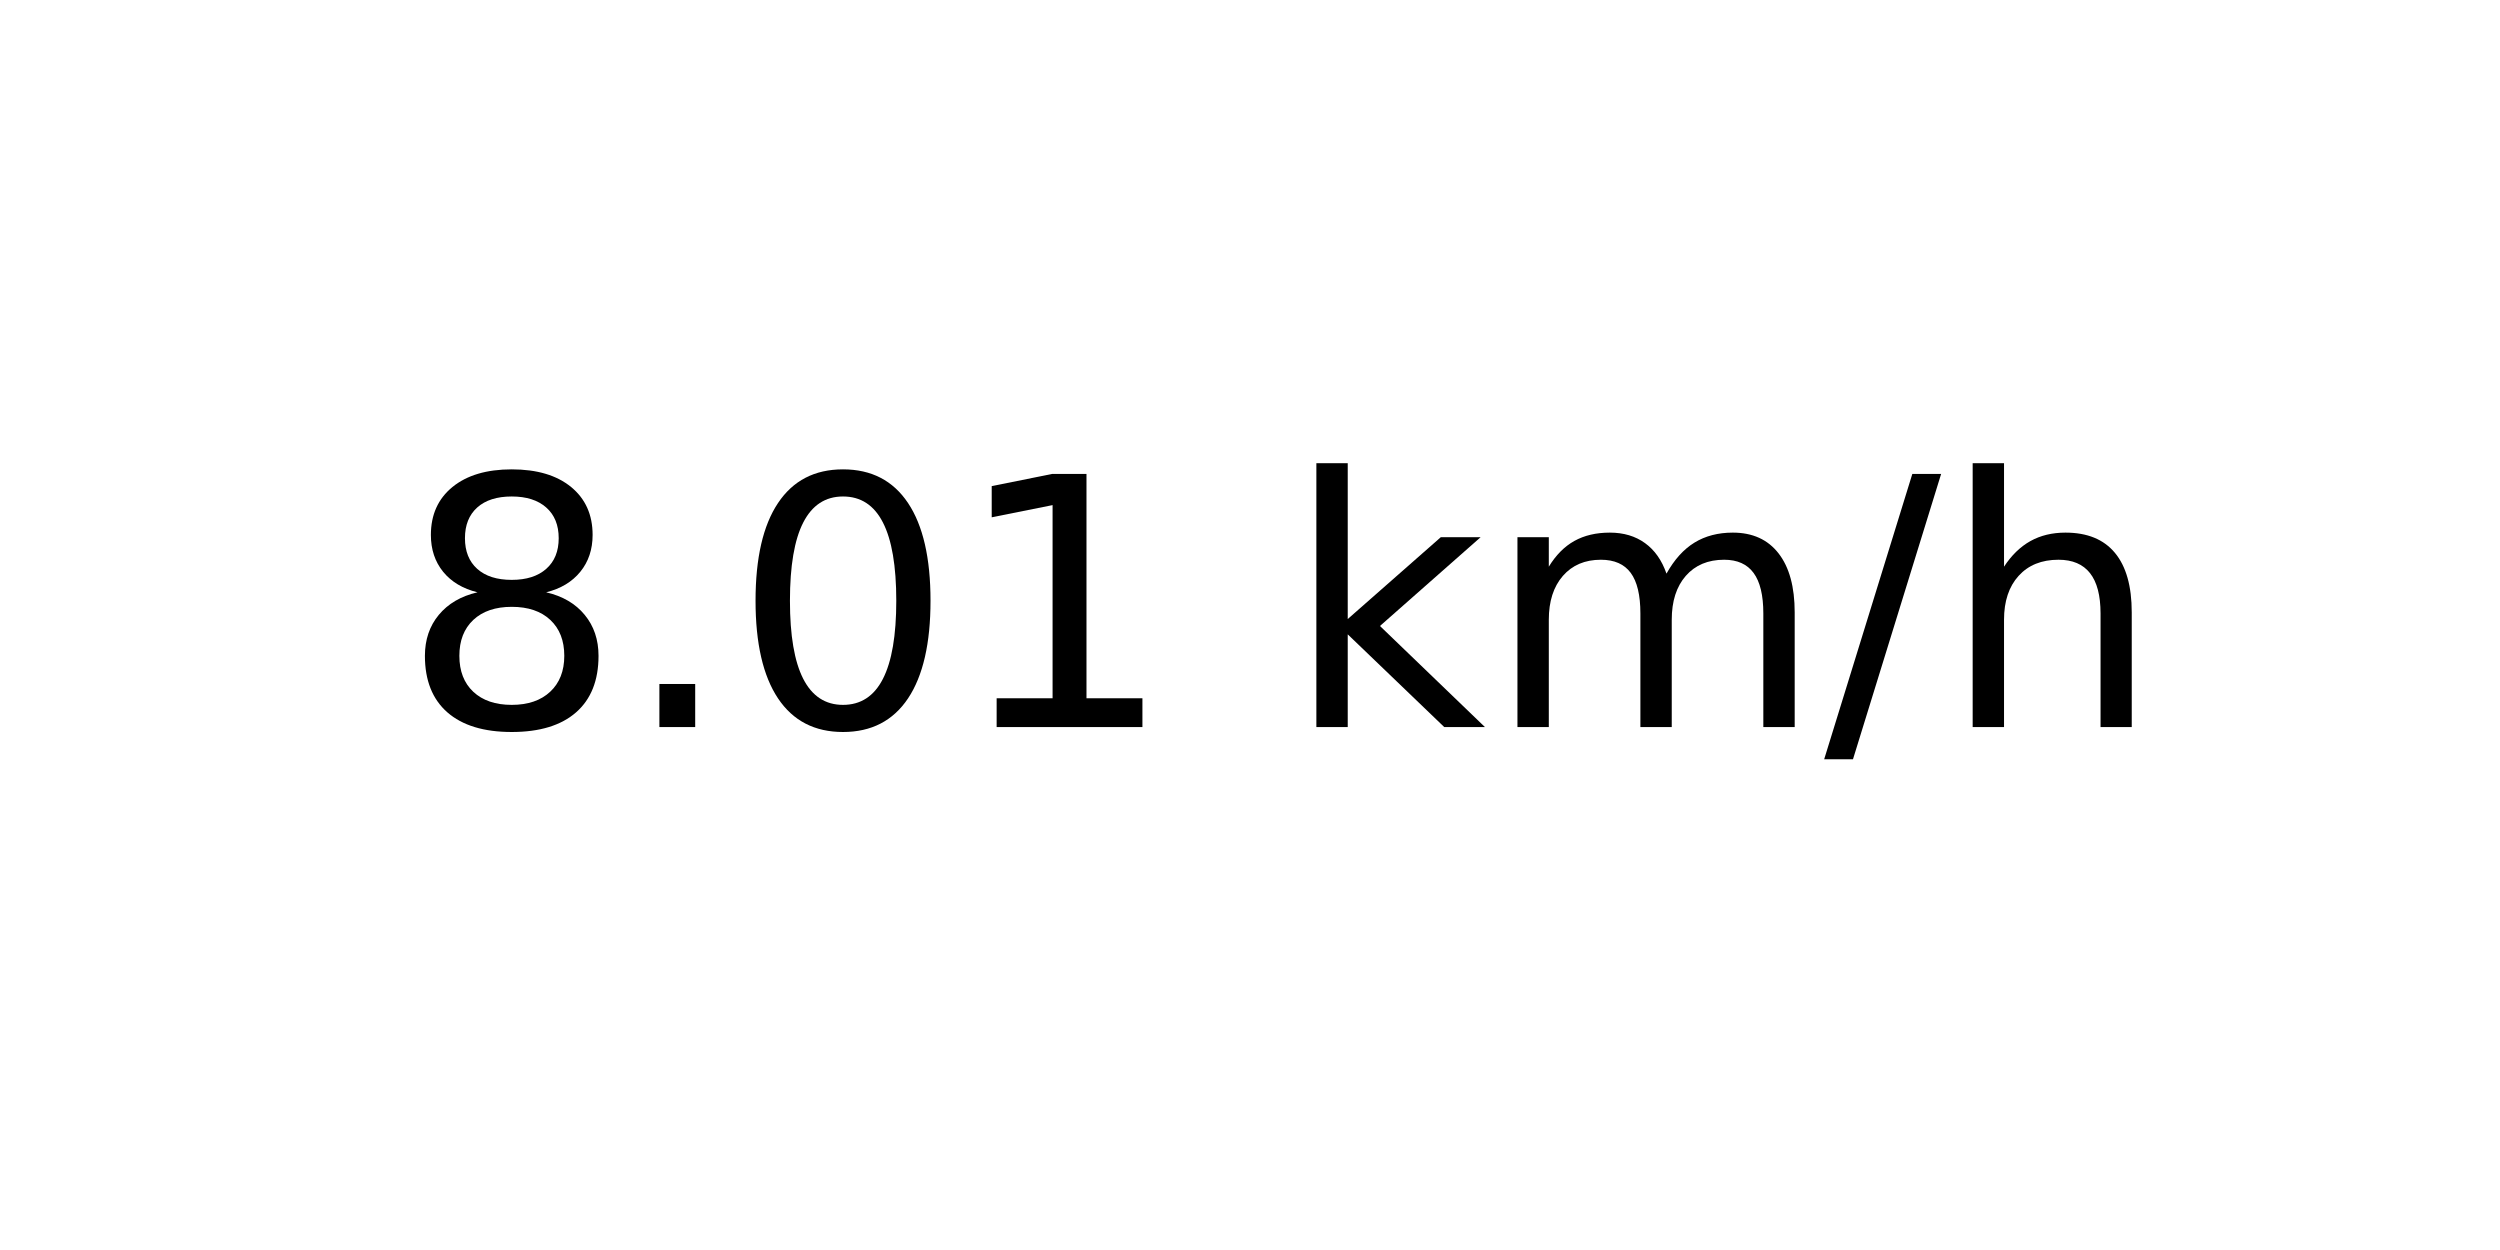
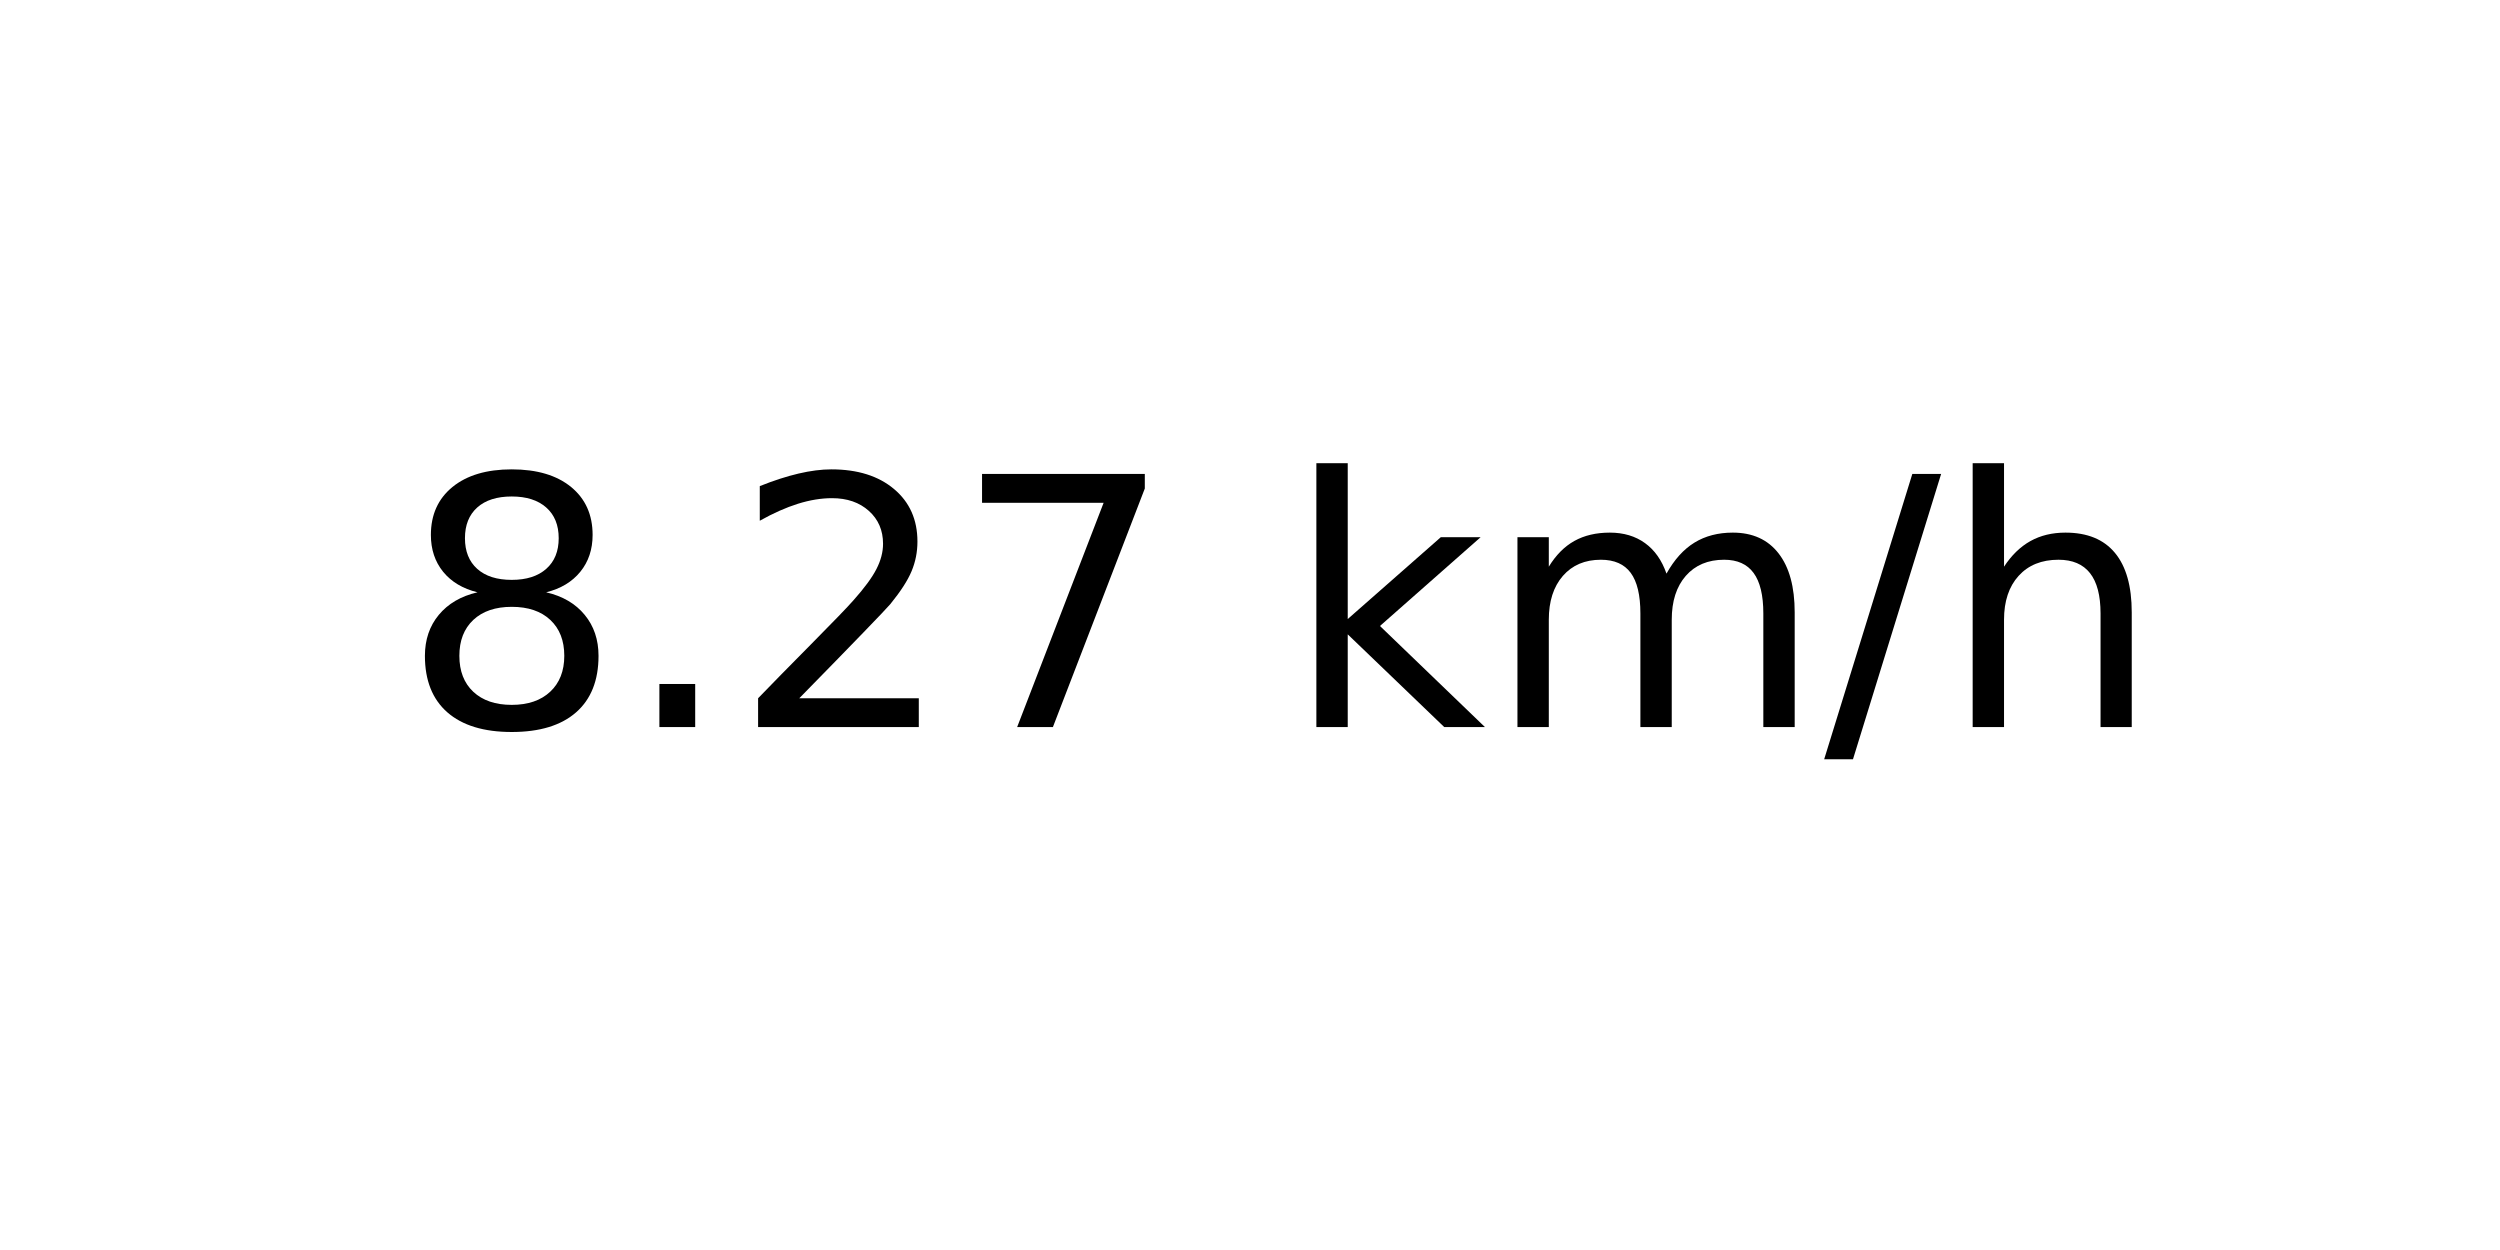
<svg xmlns="http://www.w3.org/2000/svg" xmlns:xlink="http://www.w3.org/1999/xlink" width="72pt" height="36pt" viewBox="0 0 72 36" version="1.1">
  <defs>
    <style type="text/css">*{stroke-linejoin: round; stroke-linecap: butt}</style>
  </defs>
  <g id="figure_1">
    <g id="axes_1">
      <g id="text_1">
        <g transform="translate(11.55937 20.93937) scale(0.1 -0.1)">
          <defs>
            <path id="DejaVuSans-38" d="M 2034 2216  Q 1584 2216 1326 1975  Q 1069 1734 1069 1313  Q 1069 891 1326 650  Q 1584 409 2034 409  Q 2484 409 2743 651  Q 3003 894 3003 1313  Q 3003 1734 2745 1975  Q 2488 2216 2034 2216  z M 1403 2484  Q 997 2584 770 2862  Q 544 3141 544 3541  Q 544 4100 942 4425  Q 1341 4750 2034 4750  Q 2731 4750 3128 4425  Q 3525 4100 3525 3541  Q 3525 3141 3298 2862  Q 3072 2584 2669 2484  Q 3125 2378 3379 2068  Q 3634 1759 3634 1313  Q 3634 634 3220 271  Q 2806 -91 2034 -91  Q 1263 -91 848 271  Q 434 634 434 1313  Q 434 1759 690 2068  Q 947 2378 1403 2484  z M 1172 3481  Q 1172 3119 1398 2916  Q 1625 2713 2034 2713  Q 2441 2713 2670 2916  Q 2900 3119 2900 3481  Q 2900 3844 2670 4047  Q 2441 4250 2034 4250  Q 1625 4250 1398 4047  Q 1172 3844 1172 3481  z " transform="scale(0.015625)" />
            <path id="DejaVuSans-2e" d="M 684 794  L 1344 794  L 1344 0  L 684 0  L 684 794  z " transform="scale(0.015625)" />
-             <path id="DejaVuSans-30" d="M 2034 4250  Q 1547 4250 1301 3770  Q 1056 3291 1056 2328  Q 1056 1369 1301 889  Q 1547 409 2034 409  Q 2525 409 2770 889  Q 3016 1369 3016 2328  Q 3016 3291 2770 3770  Q 2525 4250 2034 4250  z M 2034 4750  Q 2819 4750 3233 4129  Q 3647 3509 3647 2328  Q 3647 1150 3233 529  Q 2819 -91 2034 -91  Q 1250 -91 836 529  Q 422 1150 422 2328  Q 422 3509 836 4129  Q 1250 4750 2034 4750  z " transform="scale(0.015625)" />
-             <path id="DejaVuSans-31" d="M 794 531  L 1825 531  L 1825 4091  L 703 3866  L 703 4441  L 1819 4666  L 2450 4666  L 2450 531  L 3481 531  L 3481 0  L 794 0  L 794 531  z " transform="scale(0.015625)" />
+             <path id="DejaVuSans-32" d="M 1228 531  L 3431 531  L 3431 0  L 469 0  L 469 531  Q 828 903 1448 1529  Q 2069 2156 2228 2338  Q 2531 2678 2651 2914  Q 2772 3150 2772 3378  Q 2772 3750 2511 3984  Q 2250 4219 1831 4219  Q 1534 4219 1204 4116  Q 875 4013 500 3803  L 500 4441  Q 881 4594 1212 4672  Q 1544 4750 1819 4750  Q 2544 4750 2975 4387  Q 3406 4025 3406 3419  Q 3406 3131 3298 2873  Q 3191 2616 2906 2266  Q 2828 2175 2409 1742  Q 1991 1309 1228 531  z " transform="scale(0.015625)" />
+             <path id="DejaVuSans-37" d="M 525 4666  L 3525 4666  L 3525 4397  L 1831 0  L 1172 0  L 2766 4134  L 525 4134  L 525 4666  z " transform="scale(0.015625)" />
            <path id="DejaVuSans-20" transform="scale(0.015625)" />
            <path id="DejaVuSans-6b" d="M 581 4863  L 1159 4863  L 1159 1991  L 2875 3500  L 3609 3500  L 1753 1863  L 3688 0  L 2938 0  L 1159 1709  L 1159 0  L 581 0  L 581 4863  z " transform="scale(0.015625)" />
            <path id="DejaVuSans-6d" d="M 3328 2828  Q 3544 3216 3844 3400  Q 4144 3584 4550 3584  Q 5097 3584 5394 3201  Q 5691 2819 5691 2113  L 5691 0  L 5113 0  L 5113 2094  Q 5113 2597 4934 2840  Q 4756 3084 4391 3084  Q 3944 3084 3684 2787  Q 3425 2491 3425 1978  L 3425 0  L 2847 0  L 2847 2094  Q 2847 2600 2669 2842  Q 2491 3084 2119 3084  Q 1678 3084 1418 2786  Q 1159 2488 1159 1978  L 1159 0  L 581 0  L 581 3500  L 1159 3500  L 1159 2956  Q 1356 3278 1631 3431  Q 1906 3584 2284 3584  Q 2666 3584 2933 3390  Q 3200 3197 3328 2828  z " transform="scale(0.015625)" />
            <path id="DejaVuSans-2f" d="M 1625 4666  L 2156 4666  L 531 -594  L 0 -594  L 1625 4666  z " transform="scale(0.015625)" />
            <path id="DejaVuSans-68" d="M 3513 2113  L 3513 0  L 2938 0  L 2938 2094  Q 2938 2591 2744 2837  Q 2550 3084 2163 3084  Q 1697 3084 1428 2787  Q 1159 2491 1159 1978  L 1159 0  L 581 0  L 581 4863  L 1159 4863  L 1159 2956  Q 1366 3272 1645 3428  Q 1925 3584 2291 3584  Q 2894 3584 3203 3211  Q 3513 2838 3513 2113  z " transform="scale(0.015625)" />
          </defs>
          <use xlink:href="#DejaVuSans-38" />
          <use xlink:href="#DejaVuSans-2e" x="63.623" />
-           <use xlink:href="#DejaVuSans-30" x="95.41" />
-           <use xlink:href="#DejaVuSans-31" x="159.033" />
+           <use xlink:href="#DejaVuSans-32" x="95.41" />
+           <use xlink:href="#DejaVuSans-37" x="159.033" />
          <use xlink:href="#DejaVuSans-20" x="222.656" />
          <use xlink:href="#DejaVuSans-6b" x="254.443" />
          <use xlink:href="#DejaVuSans-6d" x="312.354" />
          <use xlink:href="#DejaVuSans-2f" x="409.766" />
          <use xlink:href="#DejaVuSans-68" x="443.457" />
        </g>
      </g>
    </g>
  </g>
</svg>
